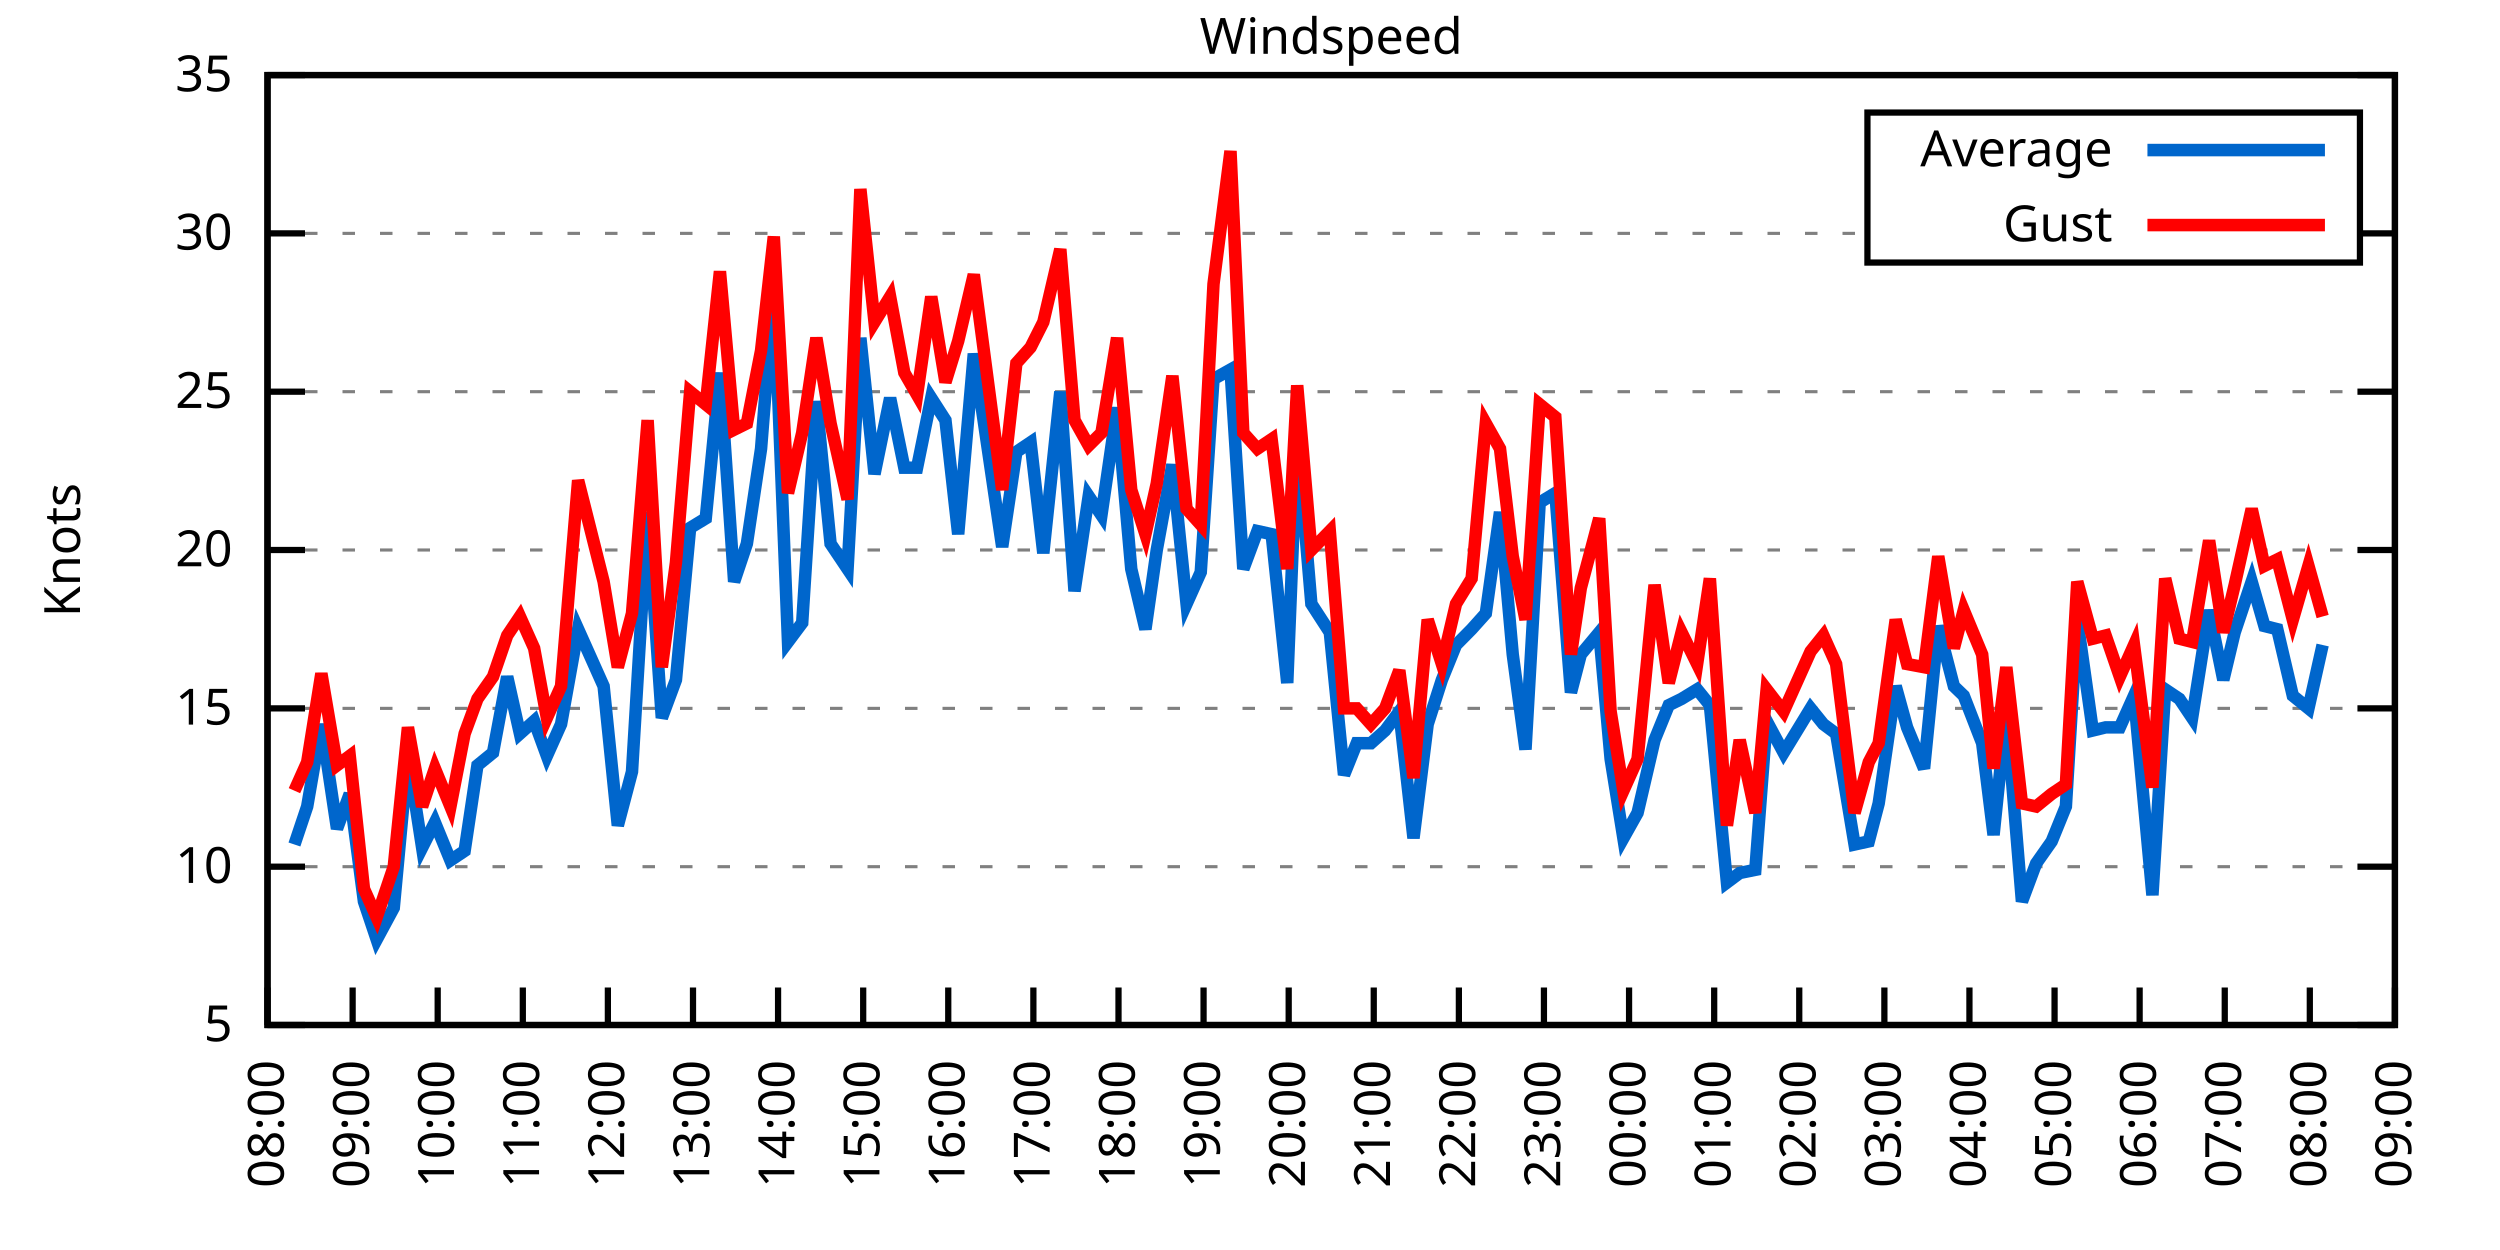
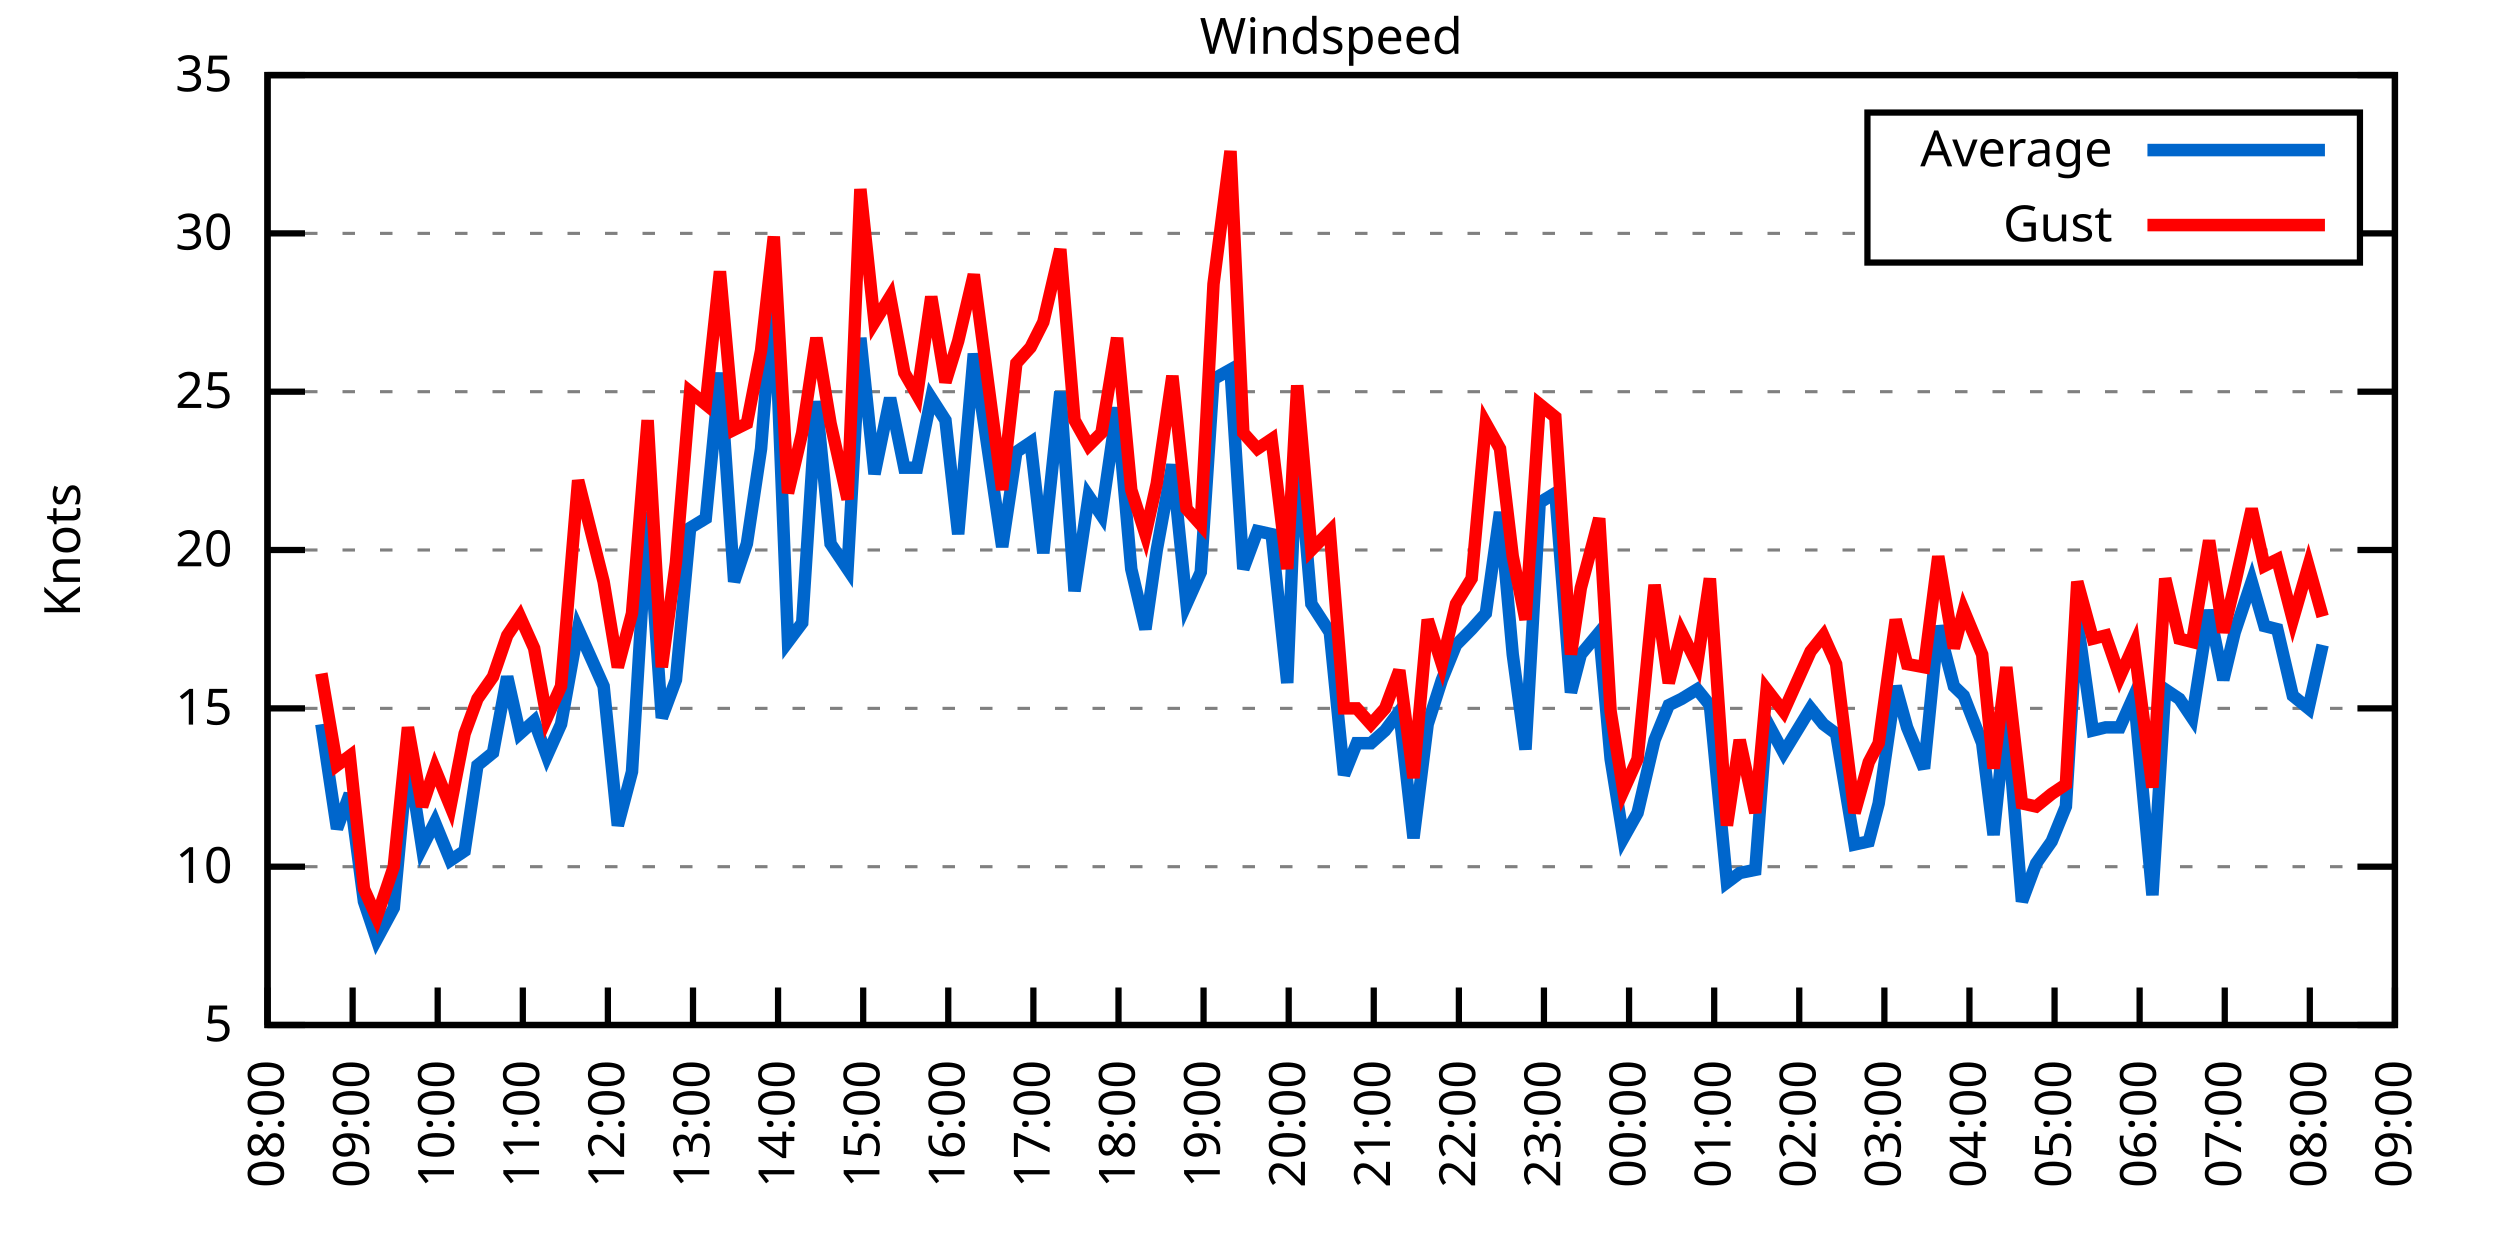
<svg xmlns="http://www.w3.org/2000/svg" xmlns:xlink="http://www.w3.org/1999/xlink" width="400" height="200" viewBox="0 0 400 200">
  <g id="gnuplot_canvas">
    <rect x="0" y="0" width="400" height="200" fill="none" />
    <defs>
      <circle id="gpDot" r="0.5" stroke-width="0.5" stroke="currentColor" />
      <path id="gpPt0" stroke-width="0.333" stroke="currentColor" d="M-1,0 h2 M0,-1 v2" />
      <path id="gpPt1" stroke-width="0.333" stroke="currentColor" d="M-1,-1 L1,1 M1,-1 L-1,1" />
      <path id="gpPt2" stroke-width="0.333" stroke="currentColor" d="M-1,0 L1,0 M0,-1 L0,1 M-1,-1 L1,1 M-1,1 L1,-1" />
      <rect id="gpPt3" stroke-width="0.333" stroke="currentColor" x="-1" y="-1" width="2" height="2" />
      <rect id="gpPt4" stroke-width="0.333" stroke="currentColor" fill="currentColor" x="-1" y="-1" width="2" height="2" />
      <circle id="gpPt5" stroke-width="0.333" stroke="currentColor" cx="0" cy="0" r="1" />
      <use xlink:href="#gpPt5" id="gpPt6" fill="currentColor" stroke="none" />
      <path id="gpPt7" stroke-width="0.333" stroke="currentColor" d="M0,-1.33 L-1.33,0.67 L1.33,0.67 z" />
      <use xlink:href="#gpPt7" id="gpPt8" fill="currentColor" stroke="none" />
      <use xlink:href="#gpPt7" id="gpPt9" stroke="currentColor" transform="rotate(180)" />
      <use xlink:href="#gpPt9" id="gpPt10" fill="currentColor" stroke="none" />
      <use xlink:href="#gpPt3" id="gpPt11" stroke="currentColor" transform="rotate(45)" />
      <use xlink:href="#gpPt11" id="gpPt12" fill="currentColor" stroke="none" />
      <path id="gpPt13" stroke-width="0.333" stroke="currentColor" d="M0,1.330 L1.265,0.411 L0.782,-1.067 L-0.782,-1.076 L-1.265,0.411 z" />
      <use xlink:href="#gpPt13" id="gpPt14" fill="currentColor" stroke="none" />
      <filter id="textbox" filterUnits="objectBoundingBox" x="0" y="0" height="1" width="1">
        <feFlood flood-color="white" flood-opacity="1" result="bgnd" />
        <feComposite in="SourceGraphic" in2="bgnd" operator="atop" />
      </filter>
      <filter id="greybox" filterUnits="objectBoundingBox" x="0" y="0" height="1" width="1">
        <feFlood flood-color="lightgrey" flood-opacity="1" result="grey" />
        <feComposite in="SourceGraphic" in2="grey" operator="atop" />
      </filter>
    </defs>
    <g fill="none" color="white" stroke="currentColor" stroke-width="1.00" stroke-linecap="butt" stroke-linejoin="miter">
</g>
    <g fill="none" color="black" stroke="currentColor" stroke-width="1.00" stroke-linecap="butt" stroke-linejoin="miter">
      <g stroke="none" shape-rendering="crispEdges">
        <polygon fill="rgb(255, 255, 255)" points="42.80,164.00 383.18,164.00 383.18,12.02 42.80,12.02 " />
      </g>
    </g>
    <g fill="none" color="black" stroke="currentColor" stroke-width="1.00" stroke-linecap="butt" stroke-linejoin="miter">
</g>
    <g fill="none" color="black" stroke="black" stroke-width="0.50" stroke-linecap="butt" stroke-linejoin="miter">
</g>
    <g fill="none" color="gray" stroke="currentColor" stroke-width="0.50" stroke-linecap="butt" stroke-linejoin="miter">
      <path stroke="gray" stroke-dasharray="2,4" class="gridline" d="M42.80,164.00 L383.19,164.00  " />
    </g>
    <g fill="none" color="gray" stroke="gray" stroke-width="1.00" stroke-linecap="butt" stroke-linejoin="miter">
</g>
    <g fill="none" color="black" stroke="currentColor" stroke-width="1.00" stroke-linecap="butt" stroke-linejoin="miter">
      <path stroke="black" d="M42.80,164.00 L48.80,164.00 M383.19,164.00 L377.19,164.00  " />
      <g transform="translate(37.20,166.60)" stroke="none" fill="black" font-family="Sans" font-size="8.00" text-anchor="end">
        <text>
          <tspan font-family="Sans"> 5</tspan>
        </text>
      </g>
    </g>
    <g fill="none" color="black" stroke="currentColor" stroke-width="1.00" stroke-linecap="butt" stroke-linejoin="miter">
</g>
    <g fill="none" color="black" stroke="black" stroke-width="0.50" stroke-linecap="butt" stroke-linejoin="miter">
</g>
    <g fill="none" color="gray" stroke="currentColor" stroke-width="0.50" stroke-linecap="butt" stroke-linejoin="miter">
      <path stroke="gray" stroke-dasharray="2,4" class="gridline" d="M42.80,138.67 L383.19,138.67  " />
    </g>
    <g fill="none" color="gray" stroke="gray" stroke-width="1.00" stroke-linecap="butt" stroke-linejoin="miter">
</g>
    <g fill="none" color="black" stroke="currentColor" stroke-width="1.00" stroke-linecap="butt" stroke-linejoin="miter">
      <path stroke="black" d="M42.80,138.67 L48.80,138.67 M383.19,138.67 L377.19,138.67  " />
      <g transform="translate(37.20,141.27)" stroke="none" fill="black" font-family="Sans" font-size="8.00" text-anchor="end">
        <text>
          <tspan font-family="Sans"> 10</tspan>
        </text>
      </g>
    </g>
    <g fill="none" color="black" stroke="currentColor" stroke-width="1.00" stroke-linecap="butt" stroke-linejoin="miter">
</g>
    <g fill="none" color="black" stroke="black" stroke-width="0.50" stroke-linecap="butt" stroke-linejoin="miter">
</g>
    <g fill="none" color="gray" stroke="currentColor" stroke-width="0.50" stroke-linecap="butt" stroke-linejoin="miter">
      <path stroke="gray" stroke-dasharray="2,4" class="gridline" d="M42.80,113.34 L383.19,113.34  " />
    </g>
    <g fill="none" color="gray" stroke="gray" stroke-width="1.00" stroke-linecap="butt" stroke-linejoin="miter">
</g>
    <g fill="none" color="black" stroke="currentColor" stroke-width="1.00" stroke-linecap="butt" stroke-linejoin="miter">
      <path stroke="black" d="M42.80,113.34 L48.80,113.34 M383.19,113.34 L377.19,113.34  " />
      <g transform="translate(37.20,115.94)" stroke="none" fill="black" font-family="Sans" font-size="8.00" text-anchor="end">
        <text>
          <tspan font-family="Sans"> 15</tspan>
        </text>
      </g>
    </g>
    <g fill="none" color="black" stroke="currentColor" stroke-width="1.00" stroke-linecap="butt" stroke-linejoin="miter">
</g>
    <g fill="none" color="black" stroke="black" stroke-width="0.50" stroke-linecap="butt" stroke-linejoin="miter">
</g>
    <g fill="none" color="gray" stroke="currentColor" stroke-width="0.50" stroke-linecap="butt" stroke-linejoin="miter">
      <path stroke="gray" stroke-dasharray="2,4" class="gridline" d="M42.80,88.00 L383.19,88.00  " />
    </g>
    <g fill="none" color="gray" stroke="gray" stroke-width="1.00" stroke-linecap="butt" stroke-linejoin="miter">
</g>
    <g fill="none" color="black" stroke="currentColor" stroke-width="1.00" stroke-linecap="butt" stroke-linejoin="miter">
      <path stroke="black" d="M42.80,88.00 L48.80,88.00 M383.19,88.00 L377.19,88.00  " />
      <g transform="translate(37.20,90.60)" stroke="none" fill="black" font-family="Sans" font-size="8.00" text-anchor="end">
        <text>
          <tspan font-family="Sans"> 20</tspan>
        </text>
      </g>
    </g>
    <g fill="none" color="black" stroke="currentColor" stroke-width="1.00" stroke-linecap="butt" stroke-linejoin="miter">
</g>
    <g fill="none" color="black" stroke="black" stroke-width="0.50" stroke-linecap="butt" stroke-linejoin="miter">
</g>
    <g fill="none" color="gray" stroke="currentColor" stroke-width="0.50" stroke-linecap="butt" stroke-linejoin="miter">
      <path stroke="gray" stroke-dasharray="2,4" class="gridline" d="M42.80,62.67 L383.19,62.67  " />
    </g>
    <g fill="none" color="gray" stroke="gray" stroke-width="1.00" stroke-linecap="butt" stroke-linejoin="miter">
</g>
    <g fill="none" color="black" stroke="currentColor" stroke-width="1.00" stroke-linecap="butt" stroke-linejoin="miter">
      <path stroke="black" d="M42.80,62.67 L48.80,62.67 M383.19,62.67 L377.19,62.67  " />
      <g transform="translate(37.20,65.27)" stroke="none" fill="black" font-family="Sans" font-size="8.00" text-anchor="end">
        <text>
          <tspan font-family="Sans"> 25</tspan>
        </text>
      </g>
    </g>
    <g fill="none" color="black" stroke="currentColor" stroke-width="1.00" stroke-linecap="butt" stroke-linejoin="miter">
</g>
    <g fill="none" color="black" stroke="black" stroke-width="0.50" stroke-linecap="butt" stroke-linejoin="miter">
</g>
    <g fill="none" color="gray" stroke="currentColor" stroke-width="0.50" stroke-linecap="butt" stroke-linejoin="miter">
      <path stroke="gray" stroke-dasharray="2,4" class="gridline" d="M42.80,37.34 L298.79,37.34 M377.59,37.34 L383.19,37.34  " />
    </g>
    <g fill="none" color="gray" stroke="gray" stroke-width="1.00" stroke-linecap="butt" stroke-linejoin="miter">
</g>
    <g fill="none" color="black" stroke="currentColor" stroke-width="1.00" stroke-linecap="butt" stroke-linejoin="miter">
      <path stroke="black" d="M42.80,37.34 L48.80,37.34 M383.19,37.34 L377.19,37.34  " />
      <g transform="translate(37.20,39.94)" stroke="none" fill="black" font-family="Sans" font-size="8.00" text-anchor="end">
        <text>
          <tspan font-family="Sans"> 30</tspan>
        </text>
      </g>
    </g>
    <g fill="none" color="black" stroke="currentColor" stroke-width="1.00" stroke-linecap="butt" stroke-linejoin="miter">
</g>
    <g fill="none" color="black" stroke="black" stroke-width="0.50" stroke-linecap="butt" stroke-linejoin="miter">
</g>
    <g fill="none" color="gray" stroke="currentColor" stroke-width="0.50" stroke-linecap="butt" stroke-linejoin="miter">
      <path stroke="gray" stroke-dasharray="2,4" class="gridline" d="M42.80,12.01 L383.19,12.01  " />
    </g>
    <g fill="none" color="gray" stroke="gray" stroke-width="1.00" stroke-linecap="butt" stroke-linejoin="miter">
</g>
    <g fill="none" color="black" stroke="currentColor" stroke-width="1.00" stroke-linecap="butt" stroke-linejoin="miter">
      <path stroke="black" d="M42.80,12.01 L48.80,12.01 M383.19,12.01 L377.19,12.01  " />
      <g transform="translate(37.20,14.61)" stroke="none" fill="black" font-family="Sans" font-size="8.00" text-anchor="end">
        <text>
          <tspan font-family="Sans"> 35</tspan>
        </text>
      </g>
    </g>
    <g fill="none" color="black" stroke="currentColor" stroke-width="1.00" stroke-linecap="butt" stroke-linejoin="miter">
      <path stroke="black" d="M42.80,164.00 L42.80,158.00  " />
      <g transform="translate(45.40,169.60) rotate(270.00)" stroke="none" fill="black" font-family="Sans" font-size="8.00" text-anchor="end">
        <text>
          <tspan font-family="Sans">08:00</tspan>
        </text>
      </g>
    </g>
    <g fill="none" color="black" stroke="currentColor" stroke-width="1.00" stroke-linecap="butt" stroke-linejoin="miter">
      <path stroke="black" d="M56.42,164.00 L56.42,158.00  " />
      <g transform="translate(59.02,169.60) rotate(270.00)" stroke="none" fill="black" font-family="Sans" font-size="8.00" text-anchor="end">
        <text>
          <tspan font-family="Sans">09:00</tspan>
        </text>
      </g>
    </g>
    <g fill="none" color="black" stroke="currentColor" stroke-width="1.00" stroke-linecap="butt" stroke-linejoin="miter">
      <path stroke="black" d="M70.03,164.00 L70.03,158.00  " />
      <g transform="translate(72.63,169.60) rotate(270.00)" stroke="none" fill="black" font-family="Sans" font-size="8.00" text-anchor="end">
        <text>
          <tspan font-family="Sans">10:00</tspan>
        </text>
      </g>
    </g>
    <g fill="none" color="black" stroke="currentColor" stroke-width="1.00" stroke-linecap="butt" stroke-linejoin="miter">
      <path stroke="black" d="M83.65,164.00 L83.65,158.00  " />
      <g transform="translate(86.25,169.60) rotate(270.00)" stroke="none" fill="black" font-family="Sans" font-size="8.00" text-anchor="end">
        <text>
          <tspan font-family="Sans">11:00</tspan>
        </text>
      </g>
    </g>
    <g fill="none" color="black" stroke="currentColor" stroke-width="1.00" stroke-linecap="butt" stroke-linejoin="miter">
      <path stroke="black" d="M97.26,164.00 L97.26,158.00  " />
      <g transform="translate(99.86,169.60) rotate(270.00)" stroke="none" fill="black" font-family="Sans" font-size="8.00" text-anchor="end">
        <text>
          <tspan font-family="Sans">12:00</tspan>
        </text>
      </g>
    </g>
    <g fill="none" color="black" stroke="currentColor" stroke-width="1.00" stroke-linecap="butt" stroke-linejoin="miter">
      <path stroke="black" d="M110.88,164.00 L110.88,158.00  " />
      <g transform="translate(113.48,169.60) rotate(270.00)" stroke="none" fill="black" font-family="Sans" font-size="8.00" text-anchor="end">
        <text>
          <tspan font-family="Sans">13:00</tspan>
        </text>
      </g>
    </g>
    <g fill="none" color="black" stroke="currentColor" stroke-width="1.00" stroke-linecap="butt" stroke-linejoin="miter">
      <path stroke="black" d="M124.49,164.00 L124.49,158.00  " />
      <g transform="translate(127.09,169.60) rotate(270.00)" stroke="none" fill="black" font-family="Sans" font-size="8.00" text-anchor="end">
        <text>
          <tspan font-family="Sans">14:00</tspan>
        </text>
      </g>
    </g>
    <g fill="none" color="black" stroke="currentColor" stroke-width="1.00" stroke-linecap="butt" stroke-linejoin="miter">
      <path stroke="black" d="M138.11,164.00 L138.11,158.00  " />
      <g transform="translate(140.71,169.60) rotate(270.00)" stroke="none" fill="black" font-family="Sans" font-size="8.00" text-anchor="end">
        <text>
          <tspan font-family="Sans">15:00</tspan>
        </text>
      </g>
    </g>
    <g fill="none" color="black" stroke="currentColor" stroke-width="1.00" stroke-linecap="butt" stroke-linejoin="miter">
      <path stroke="black" d="M151.72,164.00 L151.72,158.00  " />
      <g transform="translate(154.32,169.60) rotate(270.00)" stroke="none" fill="black" font-family="Sans" font-size="8.00" text-anchor="end">
        <text>
          <tspan font-family="Sans">16:00</tspan>
        </text>
      </g>
    </g>
    <g fill="none" color="black" stroke="currentColor" stroke-width="1.00" stroke-linecap="butt" stroke-linejoin="miter">
      <path stroke="black" d="M165.34,164.00 L165.34,158.00  " />
      <g transform="translate(167.94,169.60) rotate(270.00)" stroke="none" fill="black" font-family="Sans" font-size="8.00" text-anchor="end">
        <text>
          <tspan font-family="Sans">17:00</tspan>
        </text>
      </g>
    </g>
    <g fill="none" color="black" stroke="currentColor" stroke-width="1.00" stroke-linecap="butt" stroke-linejoin="miter">
      <path stroke="black" d="M178.96,164.00 L178.96,158.00  " />
      <g transform="translate(181.56,169.60) rotate(270.00)" stroke="none" fill="black" font-family="Sans" font-size="8.00" text-anchor="end">
        <text>
          <tspan font-family="Sans">18:00</tspan>
        </text>
      </g>
    </g>
    <g fill="none" color="black" stroke="currentColor" stroke-width="1.00" stroke-linecap="butt" stroke-linejoin="miter">
      <path stroke="black" d="M192.57,164.00 L192.57,158.00  " />
      <g transform="translate(195.17,169.60) rotate(270.00)" stroke="none" fill="black" font-family="Sans" font-size="8.00" text-anchor="end">
        <text>
          <tspan font-family="Sans">19:00</tspan>
        </text>
      </g>
    </g>
    <g fill="none" color="black" stroke="currentColor" stroke-width="1.00" stroke-linecap="butt" stroke-linejoin="miter">
      <path stroke="black" d="M206.19,164.00 L206.19,158.00  " />
      <g transform="translate(208.79,169.60) rotate(270.00)" stroke="none" fill="black" font-family="Sans" font-size="8.00" text-anchor="end">
        <text>
          <tspan font-family="Sans">20:00</tspan>
        </text>
      </g>
    </g>
    <g fill="none" color="black" stroke="currentColor" stroke-width="1.00" stroke-linecap="butt" stroke-linejoin="miter">
      <path stroke="black" d="M219.80,164.00 L219.80,158.00  " />
      <g transform="translate(222.40,169.60) rotate(270.00)" stroke="none" fill="black" font-family="Sans" font-size="8.00" text-anchor="end">
        <text>
          <tspan font-family="Sans">21:00</tspan>
        </text>
      </g>
    </g>
    <g fill="none" color="black" stroke="currentColor" stroke-width="1.00" stroke-linecap="butt" stroke-linejoin="miter">
      <path stroke="black" d="M233.42,164.00 L233.42,158.00  " />
      <g transform="translate(236.02,169.60) rotate(270.00)" stroke="none" fill="black" font-family="Sans" font-size="8.00" text-anchor="end">
        <text>
          <tspan font-family="Sans">22:00</tspan>
        </text>
      </g>
    </g>
    <g fill="none" color="black" stroke="currentColor" stroke-width="1.00" stroke-linecap="butt" stroke-linejoin="miter">
      <path stroke="black" d="M247.03,164.00 L247.03,158.00  " />
      <g transform="translate(249.63,169.60) rotate(270.00)" stroke="none" fill="black" font-family="Sans" font-size="8.00" text-anchor="end">
        <text>
          <tspan font-family="Sans">23:00</tspan>
        </text>
      </g>
    </g>
    <g fill="none" color="black" stroke="currentColor" stroke-width="1.00" stroke-linecap="butt" stroke-linejoin="miter">
      <path stroke="black" d="M260.65,164.00 L260.65,158.00  " />
      <g transform="translate(263.25,169.60) rotate(270.00)" stroke="none" fill="black" font-family="Sans" font-size="8.00" text-anchor="end">
        <text>
          <tspan font-family="Sans">00:00</tspan>
        </text>
      </g>
    </g>
    <g fill="none" color="black" stroke="currentColor" stroke-width="1.00" stroke-linecap="butt" stroke-linejoin="miter">
      <path stroke="black" d="M274.27,164.00 L274.27,158.00  " />
      <g transform="translate(276.87,169.60) rotate(270.00)" stroke="none" fill="black" font-family="Sans" font-size="8.00" text-anchor="end">
        <text>
          <tspan font-family="Sans">01:00</tspan>
        </text>
      </g>
    </g>
    <g fill="none" color="black" stroke="currentColor" stroke-width="1.00" stroke-linecap="butt" stroke-linejoin="miter">
      <path stroke="black" d="M287.88,164.00 L287.88,158.00  " />
      <g transform="translate(290.48,169.60) rotate(270.00)" stroke="none" fill="black" font-family="Sans" font-size="8.00" text-anchor="end">
        <text>
          <tspan font-family="Sans">02:00</tspan>
        </text>
      </g>
    </g>
    <g fill="none" color="black" stroke="currentColor" stroke-width="1.00" stroke-linecap="butt" stroke-linejoin="miter">
      <path stroke="black" d="M301.50,164.00 L301.50,158.00  " />
      <g transform="translate(304.10,169.60) rotate(270.00)" stroke="none" fill="black" font-family="Sans" font-size="8.00" text-anchor="end">
        <text>
          <tspan font-family="Sans">03:00</tspan>
        </text>
      </g>
    </g>
    <g fill="none" color="black" stroke="currentColor" stroke-width="1.00" stroke-linecap="butt" stroke-linejoin="miter">
      <path stroke="black" d="M315.11,164.00 L315.11,158.00  " />
      <g transform="translate(317.71,169.60) rotate(270.00)" stroke="none" fill="black" font-family="Sans" font-size="8.00" text-anchor="end">
        <text>
          <tspan font-family="Sans">04:00</tspan>
        </text>
      </g>
    </g>
    <g fill="none" color="black" stroke="currentColor" stroke-width="1.00" stroke-linecap="butt" stroke-linejoin="miter">
      <path stroke="black" d="M328.73,164.00 L328.73,158.00  " />
      <g transform="translate(331.33,169.60) rotate(270.00)" stroke="none" fill="black" font-family="Sans" font-size="8.00" text-anchor="end">
        <text>
          <tspan font-family="Sans">05:00</tspan>
        </text>
      </g>
    </g>
    <g fill="none" color="black" stroke="currentColor" stroke-width="1.00" stroke-linecap="butt" stroke-linejoin="miter">
      <path stroke="black" d="M342.34,164.00 L342.34,158.00  " />
      <g transform="translate(344.94,169.60) rotate(270.00)" stroke="none" fill="black" font-family="Sans" font-size="8.00" text-anchor="end">
        <text>
          <tspan font-family="Sans">06:00</tspan>
        </text>
      </g>
    </g>
    <g fill="none" color="black" stroke="currentColor" stroke-width="1.00" stroke-linecap="butt" stroke-linejoin="miter">
      <path stroke="black" d="M355.96,164.00 L355.96,158.00  " />
      <g transform="translate(358.56,169.60) rotate(270.00)" stroke="none" fill="black" font-family="Sans" font-size="8.00" text-anchor="end">
        <text>
          <tspan font-family="Sans">07:00</tspan>
        </text>
      </g>
    </g>
    <g fill="none" color="black" stroke="currentColor" stroke-width="1.00" stroke-linecap="butt" stroke-linejoin="miter">
      <path stroke="black" d="M369.57,164.00 L369.57,158.00  " />
      <g transform="translate(372.17,169.60) rotate(270.00)" stroke="none" fill="black" font-family="Sans" font-size="8.00" text-anchor="end">
        <text>
          <tspan font-family="Sans">08:00</tspan>
        </text>
      </g>
    </g>
    <g fill="none" color="black" stroke="currentColor" stroke-width="1.00" stroke-linecap="butt" stroke-linejoin="miter">
      <path stroke="black" d="M383.19,164.00 L383.19,158.00  " />
      <g transform="translate(385.79,169.60) rotate(270.00)" stroke="none" fill="black" font-family="Sans" font-size="8.00" text-anchor="end">
        <text>
          <tspan font-family="Sans">09:00</tspan>
        </text>
      </g>
    </g>
    <g fill="none" color="black" stroke="currentColor" stroke-width="1.00" stroke-linecap="butt" stroke-linejoin="miter">
</g>
    <g fill="none" color="black" stroke="currentColor" stroke-width="1.00" stroke-linecap="butt" stroke-linejoin="miter">
      <path stroke="black" d="M42.80,12.01 L42.80,164.00 L383.19,164.00 L383.19,12.01 L42.80,12.01 Z  " />
    </g>
    <g fill="none" color="black" stroke="currentColor" stroke-width="1.00" stroke-linecap="butt" stroke-linejoin="miter">
</g>
    <g fill="none" color="black" stroke="currentColor" stroke-width="1.00" stroke-linecap="butt" stroke-linejoin="miter">
      <path stroke="black" d="M298.79,42.01 L298.79,18.01 L377.59,18.01 L377.59,42.01 L298.79,42.01 Z  " />
    </g>
    <g id="Windspeed_plot_1">
      <g fill="none" color="white" stroke="black" stroke-width="2.00" stroke-linecap="butt" stroke-linejoin="miter">
</g>
      <g fill="none" color="black" stroke="currentColor" stroke-width="2.00" stroke-linecap="butt" stroke-linejoin="miter">
        <g transform="translate(337.99,26.61)" stroke="none" fill="black" font-family="Sans" font-size="8.00" text-anchor="end">
          <text>
            <tspan font-family="Sans">Average</tspan>
          </text>
        </g>
      </g>
      <g fill="none" color="black" stroke="currentColor" stroke-width="2.00" stroke-linecap="butt" stroke-linejoin="miter">
-         <path stroke="rgb(  0, 102, 204)" d="M343.59,24.01 L371.99,24.01 M47.11,135.12 L49.15,129.04 L51.42,115.87 L53.92,132.59 L55.96,127.02 L58.23,144.24   L60.27,150.32 L63.00,145.25 L65.27,120.94 L67.54,135.63 L69.58,131.58 L72.07,137.66 L74.34,136.14 L76.39,122.46   L78.88,120.43 L81.15,108.27 L83.19,117.39 L85.46,115.36 L87.50,120.94 L89.77,115.87 L92.50,100.67 L96.58,109.79   L98.85,132.08 L101.12,123.47 L103.62,81.93 L105.89,114.86 L108.15,108.78 L110.42,84.46 L112.92,82.94 L115.19,59.63   L117.46,93.07 L119.50,86.99 L121.77,71.79 L123.81,45.95 L126.08,102.70 L128.35,99.66 L130.62,64.19 L132.89,86.99   L135.61,91.04 L137.66,54.06 L139.92,75.85 L142.42,63.69 L144.69,74.83 L146.73,74.83 L149.00,63.69 L151.27,67.23   L153.31,85.47 L155.81,56.59 L160.35,87.50 L162.62,72.30 L164.89,70.78 L166.93,88.51 L169.65,62.67 L171.92,94.59   L174.19,79.39 L176.23,82.43 L178.73,65.21 L181.00,91.04 L183.27,100.67 L185.08,88.00 L187.58,74.33 L189.85,96.62   L192.12,91.55 L194.16,60.65 L196.88,59.13 L198.93,91.04 L201.19,84.97 L203.46,85.47 L205.96,109.28 L207.55,69.77   L209.82,96.62 L212.77,101.18 L215.04,123.98 L217.08,118.91 L219.35,118.91 L221.62,116.88 L223.89,113.84 L226.16,134.11   L228.43,115.87 L230.70,108.78 L232.96,103.20 L235.46,100.67 L237.73,98.14 L240.00,81.93 L242.04,104.72 L244.08,119.92   L246.35,80.41 L248.85,78.89 L251.35,110.80 L252.93,104.72 L255.88,101.18 L257.70,121.44 L259.74,134.11 L262.01,130.06   L264.73,118.40 L267.00,112.83 L269.05,111.82 L271.54,110.30 L273.58,112.83 L276.31,141.20 L278.35,139.68 L280.85,139.17   L282.66,115.36 L285.38,120.43 L289.70,113.34 L291.74,115.87 L293.78,117.39 L296.73,135.12 L299.00,134.62 L300.59,128.54   L303.31,109.79 L305.13,116.38 L307.85,122.96 L310.12,100.16 L312.62,109.79 L314.20,111.31 L317.15,118.91 L318.97,133.60   L321.01,113.84 L323.51,144.24 L325.78,138.16 L328.27,134.62 L330.54,129.04 L332.36,99.15 L334.85,116.88 L336.90,116.38   L339.17,116.38 L341.44,111.31 L344.39,143.23 L346.43,110.30 L348.70,111.82 L350.74,114.86 L353.46,97.63 L355.73,108.78   L357.55,101.18 L360.27,93.07 L362.31,100.16 L364.36,100.67 L366.85,111.31 L369.35,113.34 L371.62,103.20  " />
+         <path stroke="rgb(  0, 102, 204)" d="M343.59,24.01 L371.99,24.01 M51.42,115.87 L53.92,132.59 L55.96,127.02 L58.23,144.24 L60.27,150.32 L63.00,145.25   L65.27,120.94 L67.54,135.63 L69.58,131.58 L72.07,137.66 L74.34,136.14 L76.39,122.46 L78.88,120.43 L81.15,108.27   L83.19,117.39 L85.46,115.36 L87.50,120.94 L89.77,115.87 L92.50,100.67 L96.58,109.79 L98.85,132.08 L101.12,123.47   L103.62,81.93 L105.89,114.86 L108.15,108.78 L110.42,84.46 L112.92,82.94 L115.19,59.63 L117.46,93.07 L119.50,86.99   L121.77,71.79 L123.81,45.95 L126.08,102.70 L128.35,99.66 L130.62,64.19 L132.89,86.99 L135.61,91.04 L137.66,54.06   L139.92,75.85 L142.42,63.69 L144.69,74.83 L146.73,74.83 L149.00,63.69 L151.27,67.23 L153.31,85.47 L155.81,56.59   L160.35,87.50 L162.62,72.30 L164.89,70.78 L166.93,88.51 L169.65,62.67 L171.92,94.59 L174.19,79.39 L176.23,82.43   L178.73,65.21 L181.00,91.04 L183.27,100.67 L185.08,88.00 L187.58,74.33 L189.85,96.62 L192.12,91.55 L194.16,60.65   L196.88,59.13 L198.93,91.04 L201.19,84.97 L203.46,85.47 L205.96,109.28 L207.55,69.77 L209.82,96.62 L212.77,101.18   L215.04,123.98 L217.08,118.91 L219.35,118.91 L221.62,116.88 L223.89,113.84 L226.16,134.11 L228.43,115.87 L230.70,108.78   L232.96,103.20 L235.46,100.67 L237.73,98.14 L240.00,81.93 L242.04,104.72 L244.08,119.92 L246.35,80.41 L248.85,78.89   L251.35,110.80 L252.93,104.72 L255.88,101.18 L257.70,121.44 L259.74,134.11 L262.01,130.06 L264.73,118.40 L267.00,112.83   L269.05,111.82 L271.54,110.30 L273.58,112.83 L276.31,141.20 L278.35,139.68 L280.85,139.17 L282.66,115.36 L285.38,120.43   L289.70,113.34 L291.74,115.87 L293.78,117.39 L296.73,135.12 L299.00,134.62 L300.59,128.54 L303.31,109.79 L305.13,116.38   L307.85,122.96 L310.12,100.16 L312.62,109.79 L314.20,111.31 L317.15,118.91 L318.97,133.60 L321.01,113.84 L323.51,144.24   L325.78,138.16 L328.27,134.62 L330.54,129.04 L332.36,99.15 L334.85,116.88 L336.90,116.38 L339.17,116.38 L341.44,111.31   L344.39,143.23 L346.43,110.30 L348.70,111.82 L350.74,114.86 L353.46,97.63 L355.73,108.78 L357.55,101.18 L360.27,93.07   L362.31,100.16 L364.36,100.67 L366.85,111.31 L369.35,113.34 L371.62,103.20  " />
      </g>
    </g>
    <g id="Windspeed_plot_2">
      <g fill="none" color="black" stroke="currentColor" stroke-width="2.00" stroke-linecap="butt" stroke-linejoin="miter">
        <g transform="translate(337.99,38.61)" stroke="none" fill="black" font-family="Sans" font-size="8.00" text-anchor="end">
          <text>
            <tspan font-family="Sans">Gust</tspan>
          </text>
        </g>
      </g>
      <g fill="none" color="black" stroke="currentColor" stroke-width="2.00" stroke-linecap="butt" stroke-linejoin="miter">
-         <path stroke="rgb(255,   0,   0)" d="M343.59,36.01 L371.99,36.01 M47.11,126.51 L49.15,121.95 L51.42,107.76 L53.92,122.46 L55.96,120.94 L58.23,142.21   L60.27,146.77 L63.00,138.67 L65.27,116.38 L67.54,129.04 L69.58,122.96 L72.07,129.04 L74.34,117.39 L76.39,111.82   L78.88,108.27 L81.15,101.68 L83.19,98.64 L85.46,103.71 L87.50,114.86 L89.77,109.79 L92.50,76.86 L96.58,93.07   L98.85,106.75 L101.12,98.14 L103.62,67.23 L105.89,106.75 L108.15,90.03 L110.42,62.67 L112.92,64.70 L115.19,43.42   L117.46,68.75 L119.50,67.74 L121.77,56.09 L123.81,37.85 L126.08,78.89 L128.35,69.26 L130.62,54.06 L132.89,67.74   L135.61,79.90 L137.66,30.25 L139.92,51.53 L142.42,47.47 L144.69,59.63 L146.73,63.18 L149.00,47.47 L151.27,61.15   L153.31,54.57 L155.81,43.93 L160.35,78.38 L162.62,58.11 L164.89,55.58 L166.93,51.53 L169.65,39.87 L171.92,67.23   L174.19,71.29 L176.23,69.26 L178.73,54.06 L181.00,78.38 L183.27,85.47 L185.08,77.37 L187.58,60.14 L189.85,81.42   L192.12,83.95 L194.16,45.45 L196.88,24.17 L198.93,69.26 L201.19,71.79 L203.46,70.27 L205.96,91.04 L207.55,61.66   L209.82,88.00 L212.77,84.97 L215.04,113.34 L217.08,113.34 L219.35,115.87 L221.62,113.34 L223.89,107.26 L226.16,124.48   L228.43,99.15 L230.70,106.24 L232.96,96.62 L235.46,92.56 L237.73,67.74 L240.00,71.79 L242.04,89.02 L244.08,99.15   L246.35,64.70 L248.85,66.73 L251.35,104.72 L252.93,94.08 L255.88,82.94 L257.70,113.84 L259.74,126.51 L262.01,121.44   L264.73,93.58 L267.00,109.28 L269.05,101.18 L271.54,106.24 L273.58,92.56 L276.31,132.08 L278.35,118.40 L280.85,130.06   L282.66,110.30 L285.38,113.84 L289.70,104.22 L291.74,101.68 L293.78,106.24 L296.73,130.06 L299.00,121.95 L300.59,118.91   L303.31,99.15 L305.13,106.24 L307.85,106.75 L310.12,89.02 L312.62,103.71 L314.20,97.63 L317.15,104.72 L318.97,122.96   L321.01,106.75 L323.51,128.54 L325.78,129.04 L328.27,127.02 L330.54,125.50 L332.36,93.07 L334.85,102.19 L336.90,101.68   L339.17,108.27 L341.44,103.20 L344.39,126.00 L346.43,92.56 L348.70,102.19 L350.74,102.70 L353.46,86.49 L355.73,101.18   L357.55,93.58 L360.27,81.42 L362.31,90.54 L364.36,89.52 L366.85,99.15 L369.35,90.54 L371.62,98.64  " />
+         <path stroke="rgb(255,   0,   0)" d="M343.59,36.01 L371.99,36.01 M51.42,107.76 L53.92,122.46 L55.96,120.94 L58.23,142.21 L60.27,146.77 L63.00,138.67   L65.27,116.38 L67.54,129.04 L69.58,122.96 L72.07,129.04 L74.34,117.39 L76.39,111.82 L78.88,108.27 L81.15,101.68   L83.19,98.64 L85.46,103.71 L87.50,114.86 L89.77,109.79 L92.50,76.86 L96.58,93.07 L98.85,106.75 L101.12,98.14   L103.62,67.23 L105.89,106.75 L108.15,90.03 L110.42,62.67 L112.92,64.70 L115.19,43.42 L117.46,68.75 L119.50,67.74   L121.77,56.09 L123.81,37.85 L126.08,78.89 L128.35,69.26 L130.62,54.06 L132.89,67.74 L135.61,79.90 L137.66,30.25   L139.92,51.53 L142.42,47.47 L144.69,59.63 L146.73,63.18 L149.00,47.47 L151.27,61.15 L153.31,54.57 L155.81,43.93   L160.35,78.38 L162.62,58.11 L164.89,55.58 L166.93,51.53 L169.65,39.87 L171.92,67.23 L174.19,71.29 L176.23,69.26   L178.73,54.06 L181.00,78.38 L183.27,85.47 L185.08,77.37 L187.58,60.14 L189.85,81.42 L192.12,83.95 L194.16,45.45   L196.88,24.17 L198.93,69.26 L201.19,71.79 L203.46,70.27 L205.96,91.04 L207.55,61.66 L209.82,88.00 L212.77,84.97   L215.04,113.34 L217.08,113.34 L219.35,115.87 L221.62,113.34 L223.89,107.26 L226.16,124.48 L228.43,99.15 L230.70,106.24   L232.96,96.62 L235.46,92.56 L237.73,67.74 L240.00,71.79 L242.04,89.02 L244.08,99.15 L246.35,64.70 L248.85,66.73   L251.35,104.72 L252.93,94.08 L255.88,82.94 L257.70,113.84 L259.74,126.51 L262.01,121.44 L264.73,93.58 L267.00,109.28   L269.05,101.18 L271.54,106.24 L273.58,92.56 L276.31,132.08 L278.35,118.40 L280.85,130.06 L282.66,110.30 L285.38,113.84   L289.70,104.22 L291.74,101.68 L293.78,106.24 L296.73,130.06 L299.00,121.95 L300.59,118.91 L303.31,99.15 L305.13,106.24   L307.85,106.75 L310.12,89.02 L312.62,103.71 L314.20,97.63 L317.15,104.72 L318.97,122.96 L321.01,106.75 L323.51,128.54   L325.78,129.04 L328.27,127.02 L330.54,125.50 L332.36,93.07 L334.85,102.19 L336.90,101.68 L339.17,108.27 L341.44,103.20   L344.39,126.00 L346.43,92.56 L348.70,102.19 L350.74,102.70 L353.46,86.49 L355.73,101.18 L357.55,93.58 L360.27,81.42   L362.31,90.54 L364.36,89.52 L366.85,99.15 L369.35,90.54 L371.62,98.64  " />
      </g>
    </g>
    <g fill="none" color="black" stroke="currentColor" stroke-width="2.00" stroke-linecap="butt" stroke-linejoin="miter">
</g>
    <g fill="none" color="black" stroke="black" stroke-width="1.00" stroke-linecap="butt" stroke-linejoin="miter">
</g>
    <g fill="none" color="black" stroke="currentColor" stroke-width="1.00" stroke-linecap="butt" stroke-linejoin="miter">
      <path stroke="black" d="M42.80,12.01 L42.80,164.00 L383.19,164.00 L383.19,12.01 L42.80,12.01 Z  " />
      <g transform="translate(12.80,88.01) rotate(270.00)" stroke="none" fill="black" font-family="Sans" font-size="8.00" text-anchor="middle">
        <text>
          <tspan font-family="Sans">Knots</tspan>
        </text>
      </g>
    </g>
    <g fill="none" color="black" stroke="currentColor" stroke-width="1.00" stroke-linecap="butt" stroke-linejoin="miter">
</g>
    <g fill="none" color="black" stroke="currentColor" stroke-width="1.00" stroke-linecap="butt" stroke-linejoin="miter">
      <g transform="translate(212.99,8.61)" stroke="none" fill="black" font-family="Sans" font-size="8.00" text-anchor="middle">
        <text>
          <tspan font-family="Sans">Windspeed</tspan>
        </text>
      </g>
    </g>
    <g fill="none" color="black" stroke="currentColor" stroke-width="1.00" stroke-linecap="butt" stroke-linejoin="miter">
</g>
  </g>
</svg>
